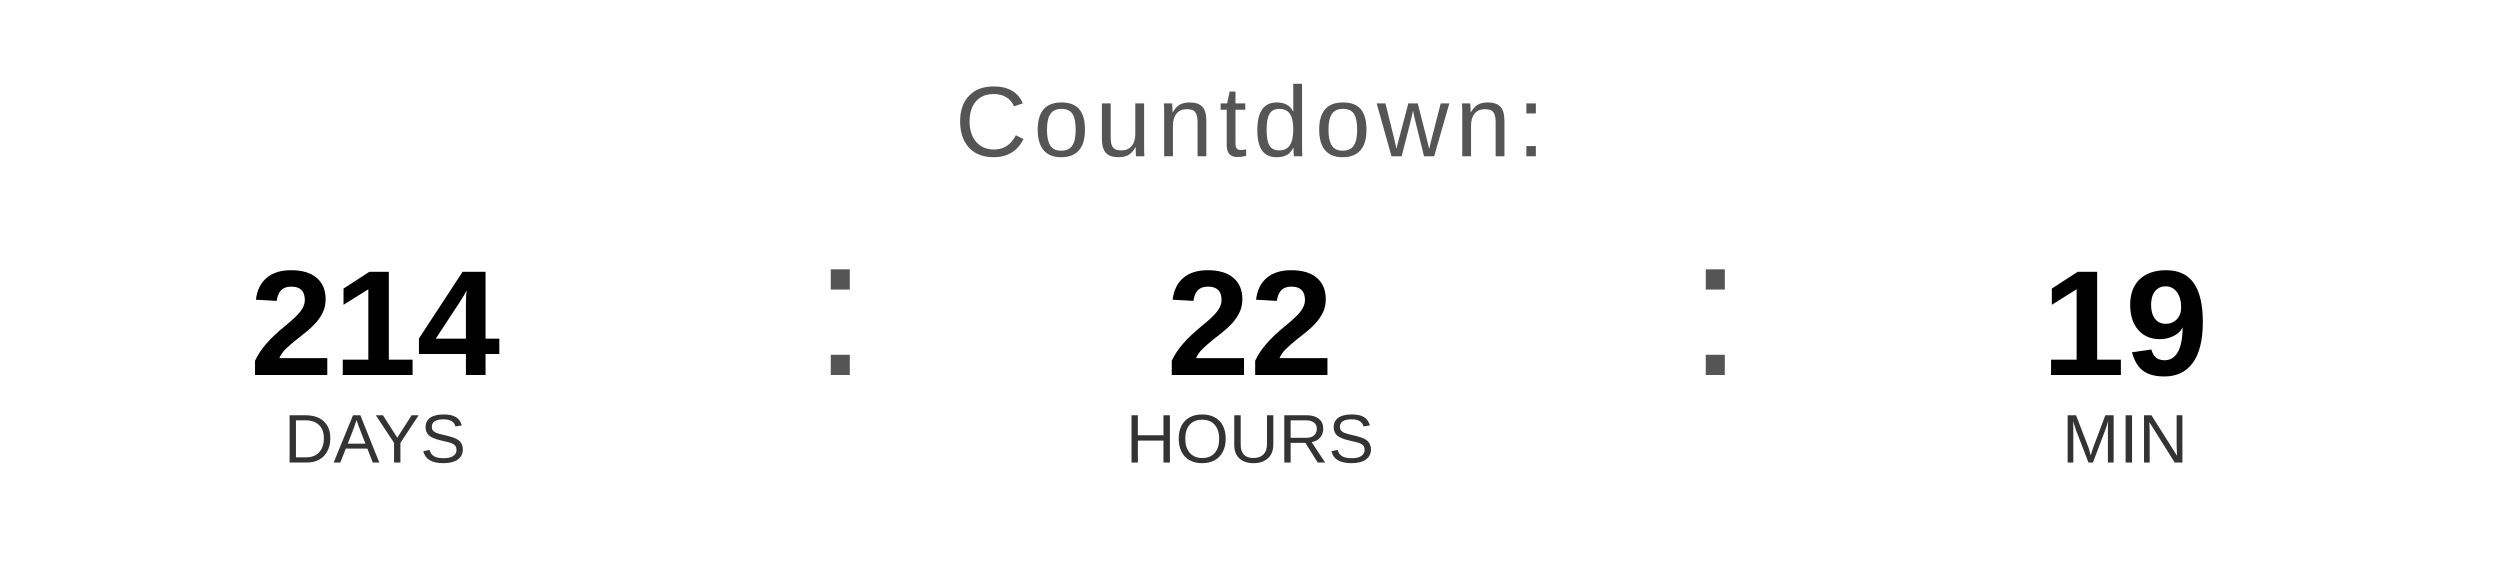
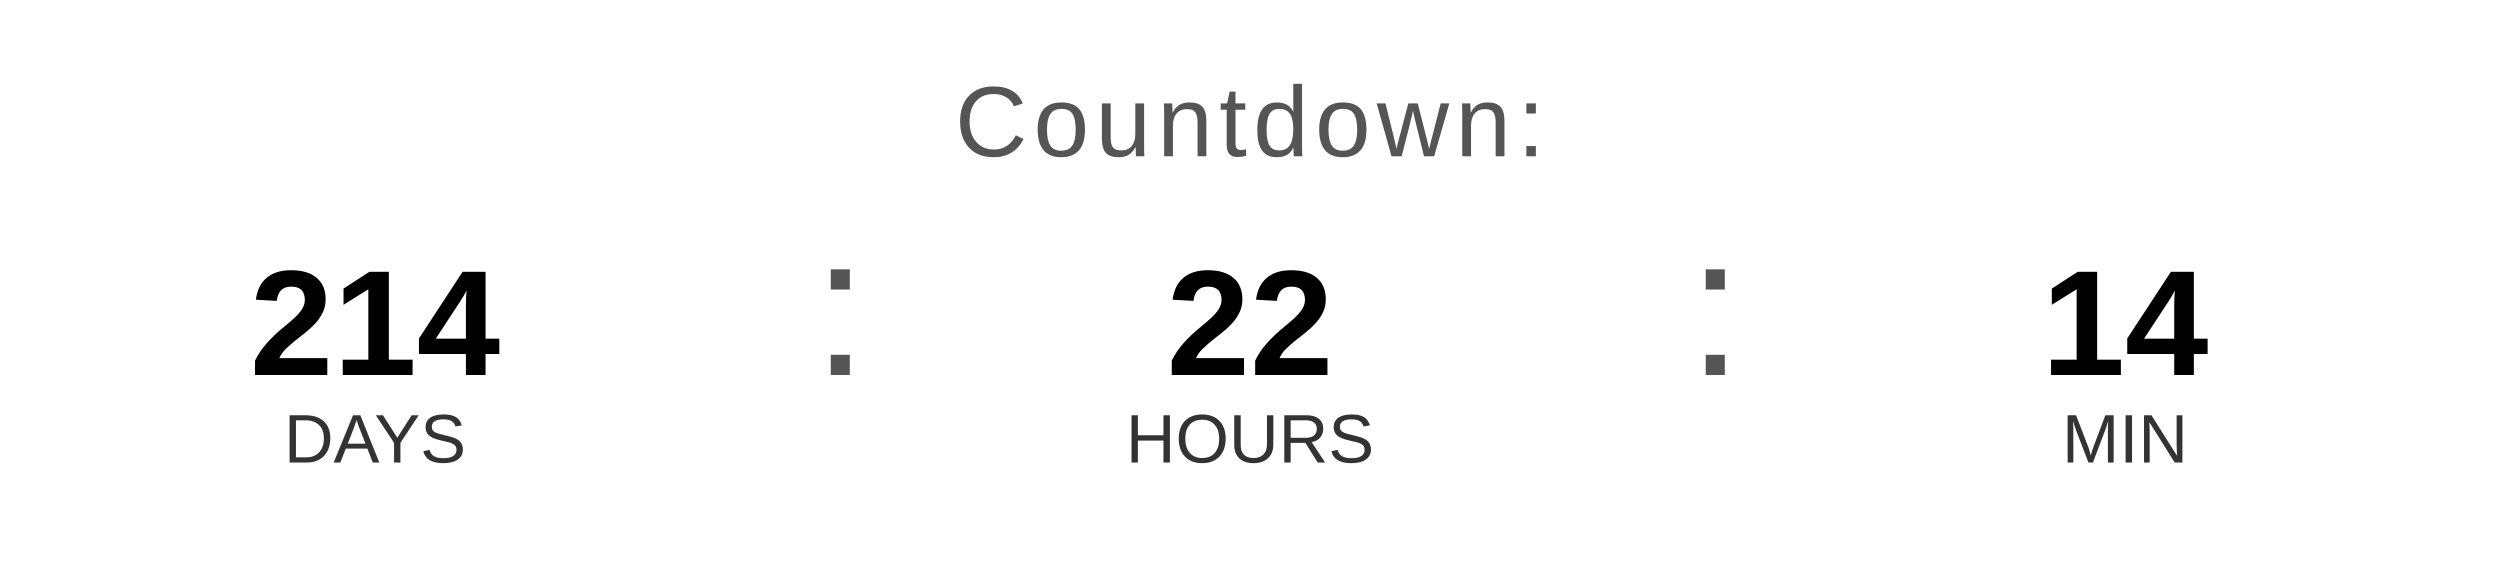
<svg xmlns="http://www.w3.org/2000/svg" width="400" height="90" viewBox="0 0 400 90">
  <text x="200" y="25" font-family="Arial, Helvetica, sans-serif" font-size="16" fill="#555555" text-anchor="middle" letter-spacing="1">
    Countdown:
  </text>
  <text x="60" y="60" font-family="Arial, Helvetica, sans-serif" font-size="24" font-weight="bold" fill="#000000" text-anchor="middle">214</text>
  <text x="60" y="74" font-family="Arial, Helvetica, sans-serif" font-size="11" fill="#333333" text-anchor="middle">DAYS</text>
  <text x="130" y="60" font-family="Arial, sans-serif" font-size="32" fill="#555555">:</text>
  <text x="200" y="60" font-family="Arial, Helvetica, sans-serif" font-size="24" font-weight="bold" fill="#000000" text-anchor="middle">22</text>
  <text x="200" y="74" font-family="Arial, Helvetica, sans-serif" font-size="11" fill="#333333" text-anchor="middle">HOURS</text>
  <text x="270" y="60" font-family="Arial, sans-serif" font-size="32" fill="#555555">:</text>
-   <text x="340" y="60" font-family="Arial, Helvetica, sans-serif" font-size="24" font-weight="bold" fill="#000000" text-anchor="middle">19</text>
+   <text x="340" y="60" font-family="Arial, Helvetica, sans-serif" font-size="24" font-weight="bold" fill="#000000" text-anchor="middle">14</text>
  <text x="340" y="74" font-family="Arial, Helvetica, sans-serif" font-size="11" fill="#333333" text-anchor="middle">MIN</text>
</svg>
